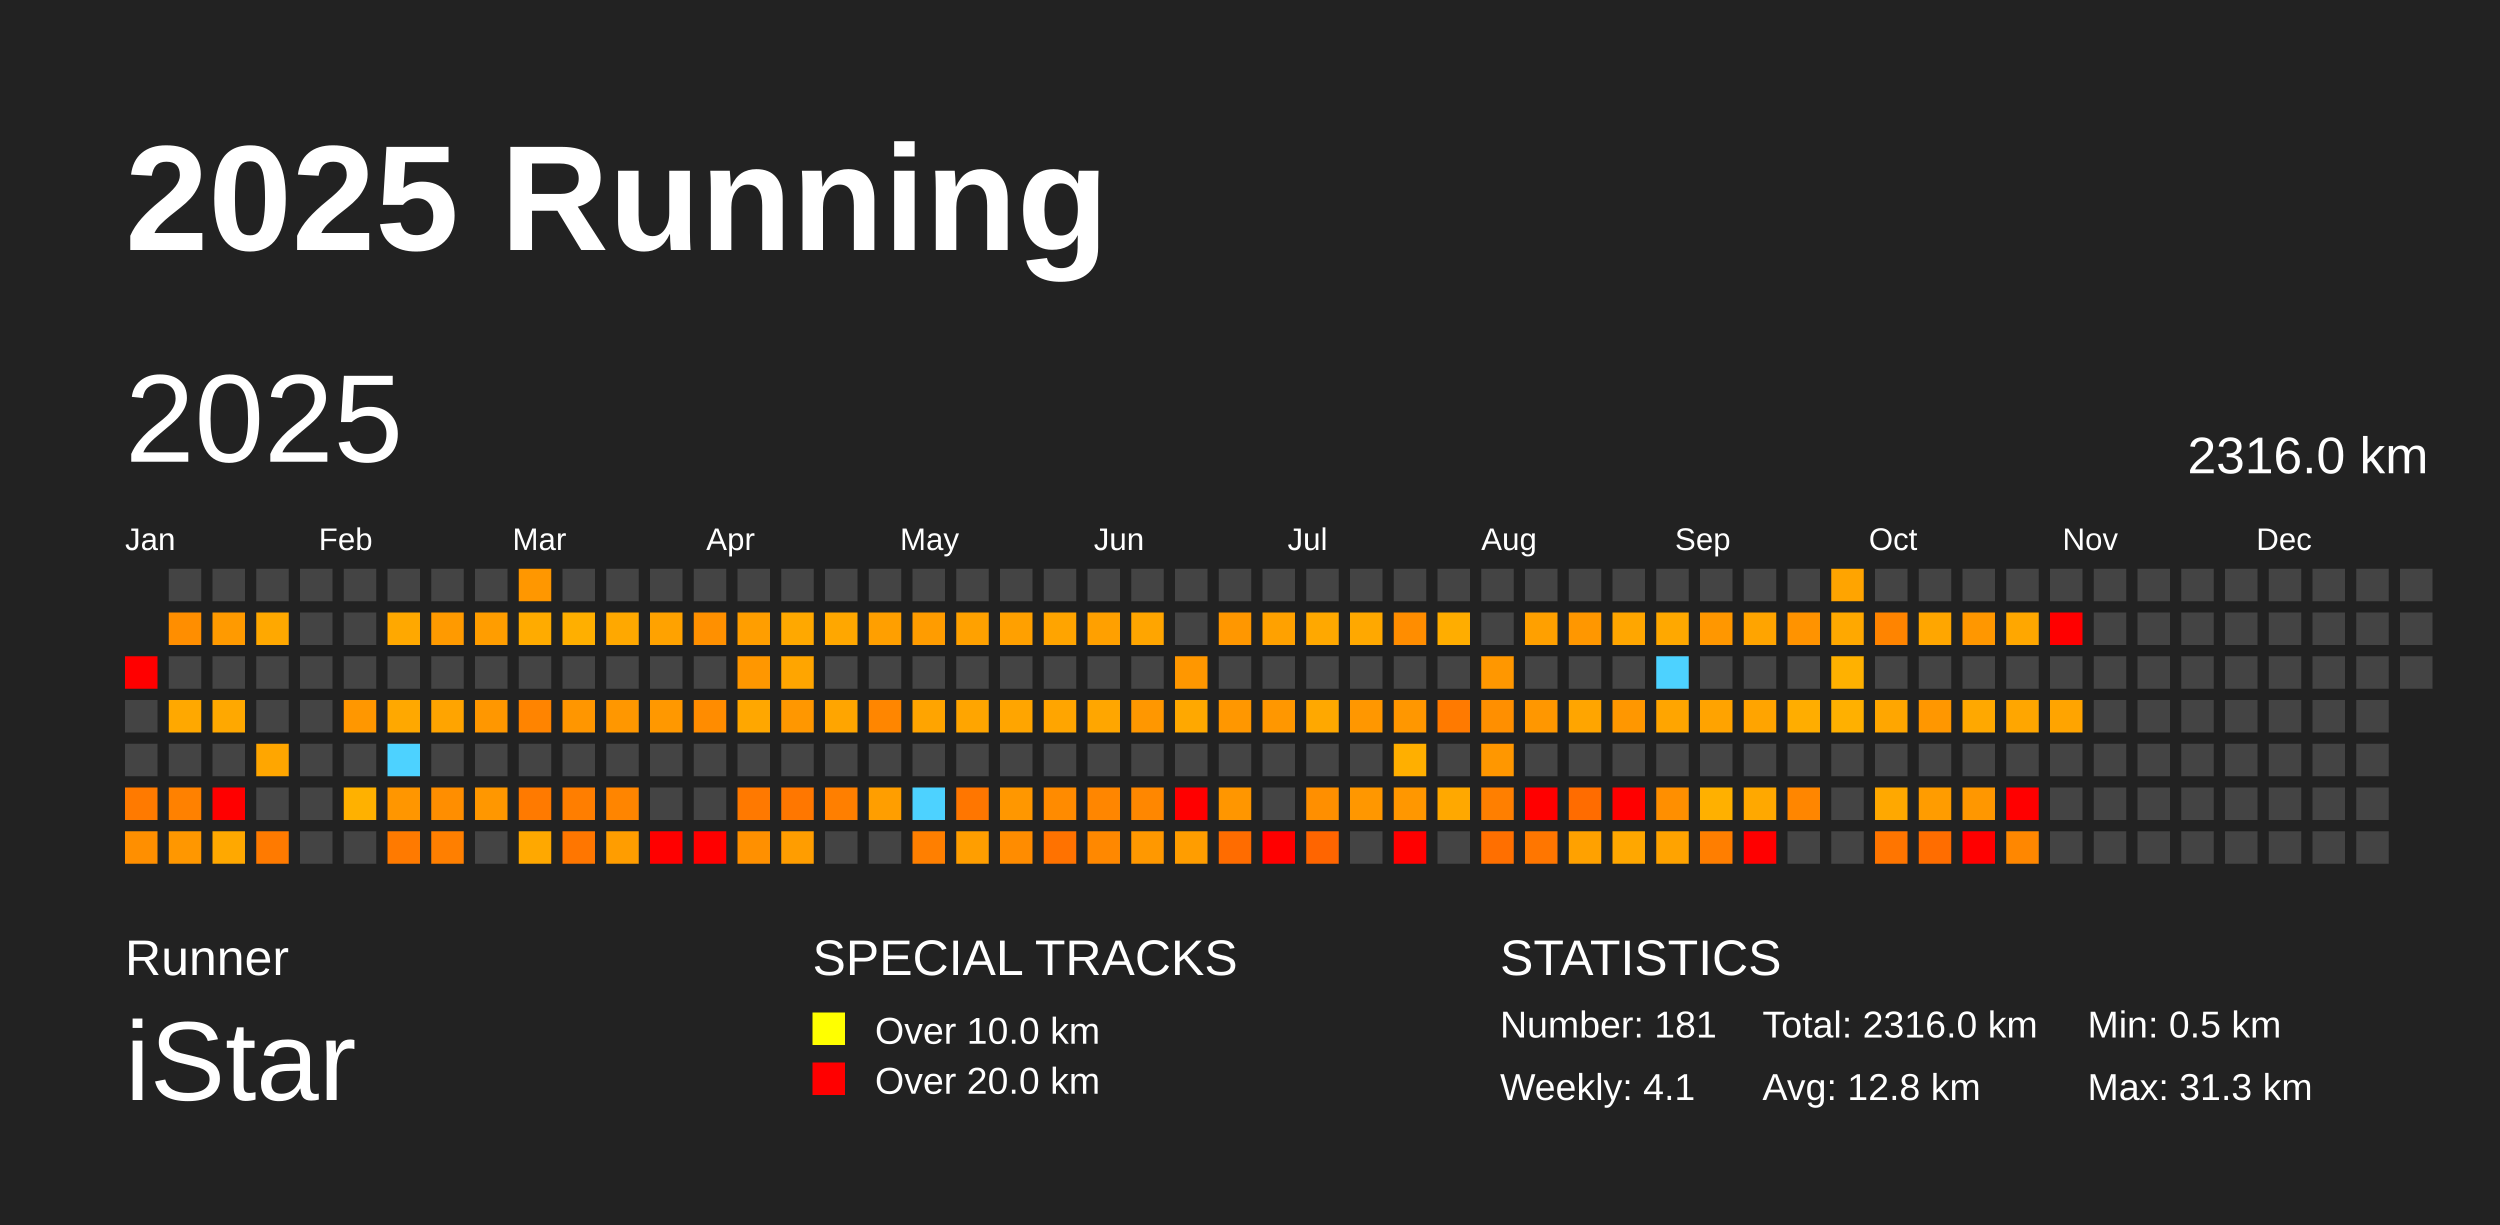
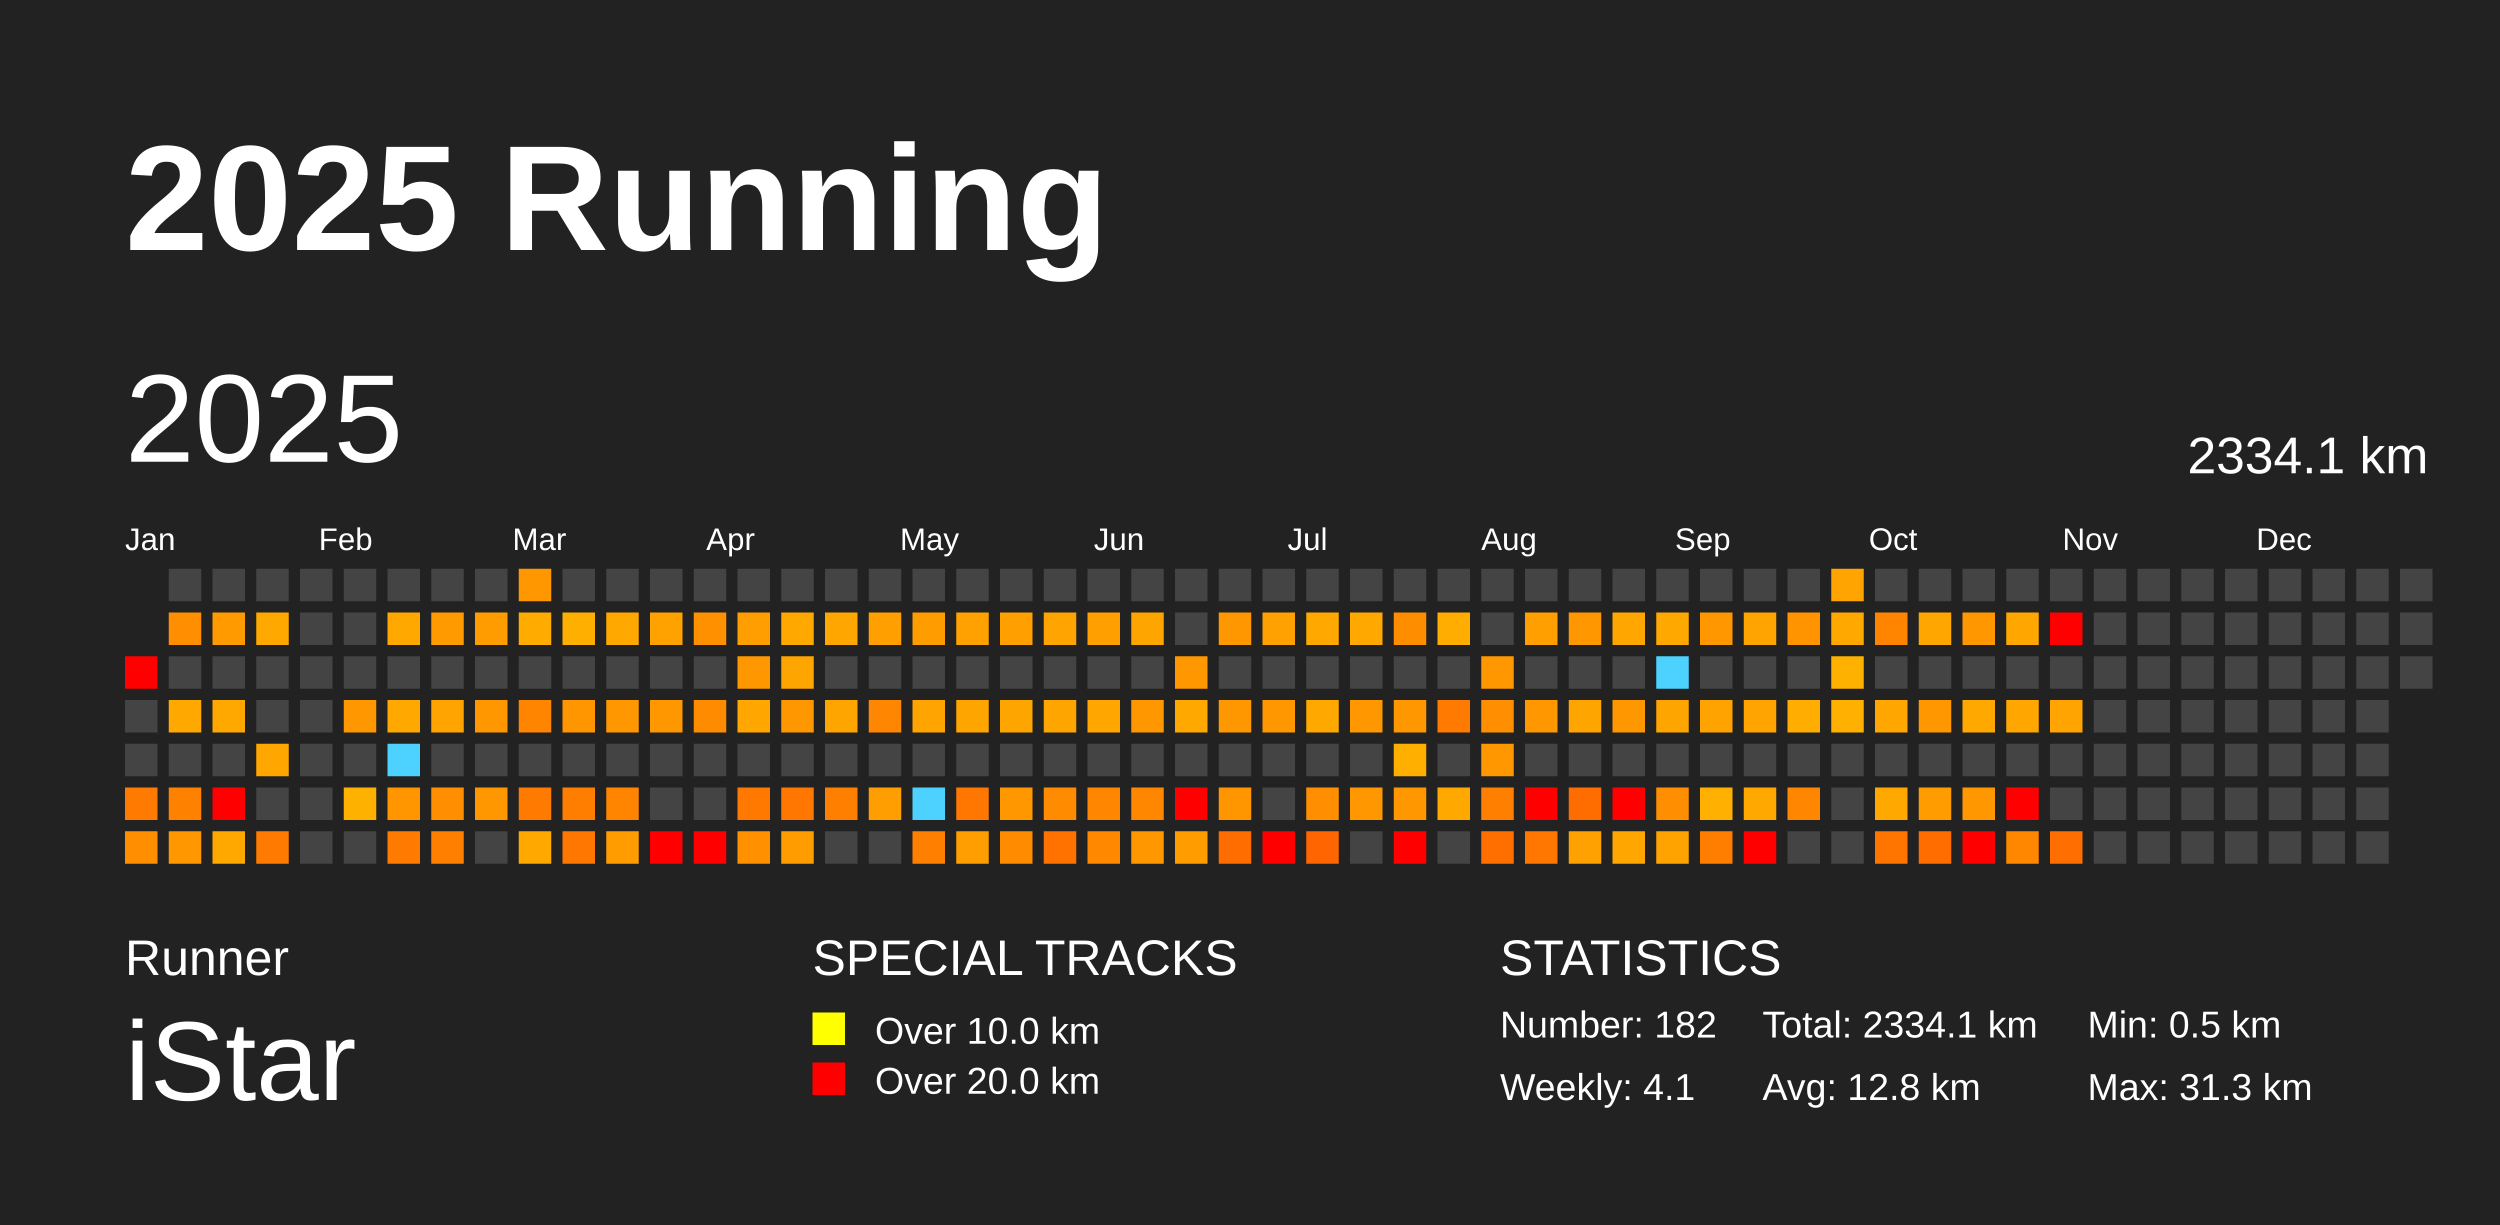
<svg xmlns="http://www.w3.org/2000/svg" baseProfile="full" height="98mm" version="1.1" viewBox="0,0,200,98" width="200mm">
  <defs />
  <rect fill="#222222" height="98" width="200" x="0" y="0" />
  <text fill="#FFFFFF" style="font-size:12px; font-family:Arial; font-weight:bold;" x="10" y="20">2025 Running</text>
  <text fill="#FFFFFF" style="font-size:4px; font-family:Arial" x="10" y="78">Runner</text>
  <text fill="#FFFFFF" style="font-size:9px; font-family:Arial" x="10" y="88">iStar</text>
  <text fill="#FFFFFF" style="font-size:4px; font-family:Arial" x="65" y="78">SPECIAL TRACKS</text>
  <rect fill="yellow" height="2.6" width="2.6" x="65" y="81" />
  <text fill="#FFFFFF" style="font-size:3px; font-family:Arial" x="70" y="83.5">Over 10.0 km</text>
  <rect fill="red" height="2.6" width="2.6" x="65" y="85" />
  <text fill="#FFFFFF" style="font-size:3px; font-family:Arial" x="70" y="87.5">Over 20.0 km</text>
  <text fill="#FFFFFF" style="font-size:4px; font-family:Arial" x="120" y="78">STATISTICS</text>
-   <text fill="#FFFFFF" style="font-size:3px; font-family:Arial" x="120" y="83">Number: 181</text>
+   <text fill="#FFFFFF" style="font-size:3px; font-family:Arial" x="120" y="83">Number: 182</text>
  <text fill="#FFFFFF" style="font-size:3px; font-family:Arial" x="120" y="88">Weekly: 4.1</text>
-   <text fill="#FFFFFF" style="font-size:3px; font-family:Arial" x="141" y="83">Total: 2316.0 km</text>
+   <text fill="#FFFFFF" style="font-size:3px; font-family:Arial" x="141" y="83">Total: 2334.1 km</text>
  <text fill="#FFFFFF" style="font-size:3px; font-family:Arial" x="141" y="88">Avg: 12.8 km</text>
  <text fill="#FFFFFF" style="font-size:3px; font-family:Arial" x="167" y="83">Min: 0.5 km</text>
  <text fill="#FFFFFF" style="font-size:3px; font-family:Arial" x="167" y="88">Max: 31.3 km</text>
  <text dominant-baseline="hanging" fill="#FFFFFF" style="font-size:10.0px; font-family:Arial;" x="10" y="30">2025</text>
-   <text dominant-baseline="hanging" fill="#FFFFFF" style="font-size:4.125px; font-family:Arial;" x="175" y="35">2316.0 km</text>
+   <text dominant-baseline="hanging" fill="#FFFFFF" style="font-size:4.125px; font-family:Arial;" x="175" y="35">2334.1 km</text>
  <text fill="#FFFFFF" style="font-size:2.5px; font-family:Arial" x="10.0" y="44">Jan</text>
  <text fill="#FFFFFF" style="font-size:2.5px; font-family:Arial" x="25.5" y="44">Feb</text>
  <text fill="#FFFFFF" style="font-size:2.5px; font-family:Arial" x="41.0" y="44">Mar</text>
  <text fill="#FFFFFF" style="font-size:2.5px; font-family:Arial" x="56.5" y="44">Apr</text>
  <text fill="#FFFFFF" style="font-size:2.5px; font-family:Arial" x="72.0" y="44">May</text>
  <text fill="#FFFFFF" style="font-size:2.5px; font-family:Arial" x="87.5" y="44">Jun</text>
  <text fill="#FFFFFF" style="font-size:2.5px; font-family:Arial" x="103.0" y="44">Jul</text>
  <text fill="#FFFFFF" style="font-size:2.5px; font-family:Arial" x="118.5" y="44">Aug</text>
  <text fill="#FFFFFF" style="font-size:2.5px; font-family:Arial" x="134.0" y="44">Sep</text>
  <text fill="#FFFFFF" style="font-size:2.5px; font-family:Arial" x="149.5" y="44">Oct</text>
  <text fill="#FFFFFF" style="font-size:2.5px; font-family:Arial" x="165.0" y="44">Nov</text>
  <text fill="#FFFFFF" style="font-size:2.5px; font-family:Arial" x="180.5" y="44">Dec</text>
  <rect fill="red" height="2.6" width="2.6" x="10.0" y="52.5" />
  <rect fill="#444444" height="2.6" width="2.6" x="10.0" y="56.0" />
  <rect fill="#444444" height="2.6" width="2.6" x="10.0" y="59.5" />
  <rect fill="#ff7a00" height="2.6" width="2.6" x="10.0" y="63.0" />
  <rect fill="#ff8f00" height="2.6" width="2.6" x="10.0" y="66.5" />
  <rect fill="#444444" height="2.6" width="2.6" x="13.5" y="45.5" />
  <rect fill="#ff8e00" height="2.6" width="2.6" x="13.5" y="49.0" />
  <rect fill="#444444" height="2.6" width="2.6" x="13.5" y="52.5" />
  <rect fill="#ffa800" height="2.6" width="2.6" x="13.5" y="56.0" />
  <rect fill="#444444" height="2.6" width="2.6" x="13.5" y="59.5" />
  <rect fill="#ff8100" height="2.6" width="2.6" x="13.5" y="63.0" />
  <rect fill="#ff9700" height="2.6" width="2.6" x="13.5" y="66.5" />
  <rect fill="#444444" height="2.6" width="2.6" x="17.0" y="45.5" />
  <rect fill="#ff9a00" height="2.6" width="2.6" x="17.0" y="49.0" />
  <rect fill="#444444" height="2.6" width="2.6" x="17.0" y="52.5" />
  <rect fill="#ffa800" height="2.6" width="2.6" x="17.0" y="56.0" />
  <rect fill="#444444" height="2.6" width="2.6" x="17.0" y="59.5" />
  <rect fill="red" height="2.6" width="2.6" x="17.0" y="63.0" />
  <rect fill="#ffa800" height="2.6" width="2.6" x="17.0" y="66.5" />
  <rect fill="#444444" height="2.6" width="2.6" x="20.5" y="45.5" />
  <rect fill="#ffa800" height="2.6" width="2.6" x="20.5" y="49.0" />
  <rect fill="#444444" height="2.6" width="2.6" x="20.5" y="52.5" />
  <rect fill="#444444" height="2.6" width="2.6" x="20.5" y="56.0" />
  <rect fill="#ffa600" height="2.6" width="2.6" x="20.5" y="59.5" />
  <rect fill="#444444" height="2.6" width="2.6" x="20.5" y="63.0" />
  <rect fill="#ff7a00" height="2.6" width="2.6" x="20.5" y="66.5" />
  <rect fill="#444444" height="2.6" width="2.6" x="24.0" y="45.5" />
  <rect fill="#444444" height="2.6" width="2.6" x="24.0" y="49.0" />
  <rect fill="#444444" height="2.6" width="2.6" x="24.0" y="52.5" />
  <rect fill="#444444" height="2.6" width="2.6" x="24.0" y="56.0" />
  <rect fill="#444444" height="2.6" width="2.6" x="24.0" y="59.5" />
  <rect fill="#444444" height="2.6" width="2.6" x="24.0" y="63.0" />
  <rect fill="#444444" height="2.6" width="2.6" x="24.0" y="66.5" />
  <rect fill="#444444" height="2.6" width="2.6" x="27.5" y="45.5" />
  <rect fill="#444444" height="2.6" width="2.6" x="27.5" y="49.0" />
  <rect fill="#444444" height="2.6" width="2.6" x="27.5" y="52.5" />
  <rect fill="#ff9700" height="2.6" width="2.6" x="27.5" y="56.0" />
  <rect fill="#444444" height="2.6" width="2.6" x="27.5" y="59.5" />
  <rect fill="#ffb100" height="2.6" width="2.6" x="27.5" y="63.0" />
  <rect fill="#444444" height="2.6" width="2.6" x="27.5" y="66.5" />
  <rect fill="#444444" height="2.6" width="2.6" x="31.0" y="45.5" />
  <rect fill="#ffa800" height="2.6" width="2.6" x="31.0" y="49.0" />
  <rect fill="#444444" height="2.6" width="2.6" x="31.0" y="52.5" />
  <rect fill="#ffa800" height="2.6" width="2.6" x="31.0" y="56.0" />
  <rect fill="#4dd2ff" height="2.6" width="2.6" x="31.0" y="59.5" />
  <rect fill="#ff9600" height="2.6" width="2.6" x="31.0" y="63.0" />
  <rect fill="#ff7a00" height="2.6" width="2.6" x="31.0" y="66.5" />
  <rect fill="#444444" height="2.6" width="2.6" x="34.5" y="45.5" />
  <rect fill="#ff9a00" height="2.6" width="2.6" x="34.5" y="49.0" />
  <rect fill="#444444" height="2.6" width="2.6" x="34.5" y="52.5" />
  <rect fill="#ffa400" height="2.6" width="2.6" x="34.5" y="56.0" />
  <rect fill="#444444" height="2.6" width="2.6" x="34.5" y="59.5" />
  <rect fill="#ff8e00" height="2.6" width="2.6" x="34.5" y="63.0" />
  <rect fill="#ff7f00" height="2.6" width="2.6" x="34.5" y="66.5" />
  <rect fill="#444444" height="2.6" width="2.6" x="38.0" y="45.5" />
  <rect fill="#ff9d00" height="2.6" width="2.6" x="38.0" y="49.0" />
  <rect fill="#444444" height="2.6" width="2.6" x="38.0" y="52.5" />
  <rect fill="#ff9700" height="2.6" width="2.6" x="38.0" y="56.0" />
  <rect fill="#444444" height="2.6" width="2.6" x="38.0" y="59.5" />
  <rect fill="#ff9700" height="2.6" width="2.6" x="38.0" y="63.0" />
  <rect fill="#444444" height="2.6" width="2.6" x="38.0" y="66.5" />
  <rect fill="#ff9700" height="2.6" width="2.6" x="41.5" y="45.5" />
  <rect fill="#ffab00" height="2.6" width="2.6" x="41.5" y="49.0" />
  <rect fill="#444444" height="2.6" width="2.6" x="41.5" y="52.5" />
  <rect fill="#ff8400" height="2.6" width="2.6" x="41.5" y="56.0" />
  <rect fill="#444444" height="2.6" width="2.6" x="41.5" y="59.5" />
  <rect fill="#ff7a00" height="2.6" width="2.6" x="41.5" y="63.0" />
  <rect fill="#ffa800" height="2.6" width="2.6" x="41.5" y="66.5" />
  <rect fill="#444444" height="2.6" width="2.6" x="45.0" y="45.5" />
  <rect fill="#ffaf00" height="2.6" width="2.6" x="45.0" y="49.0" />
  <rect fill="#444444" height="2.6" width="2.6" x="45.0" y="52.5" />
  <rect fill="#ff9600" height="2.6" width="2.6" x="45.0" y="56.0" />
  <rect fill="#444444" height="2.6" width="2.6" x="45.0" y="59.5" />
  <rect fill="#ff7e00" height="2.6" width="2.6" x="45.0" y="63.0" />
  <rect fill="#ff7600" height="2.6" width="2.6" x="45.0" y="66.5" />
  <rect fill="#444444" height="2.6" width="2.6" x="48.5" y="45.5" />
  <rect fill="#ffa800" height="2.6" width="2.6" x="48.5" y="49.0" />
  <rect fill="#444444" height="2.6" width="2.6" x="48.5" y="52.5" />
  <rect fill="#ff9700" height="2.6" width="2.6" x="48.5" y="56.0" />
  <rect fill="#444444" height="2.6" width="2.6" x="48.5" y="59.5" />
  <rect fill="#ff8500" height="2.6" width="2.6" x="48.5" y="63.0" />
  <rect fill="#ff9d00" height="2.6" width="2.6" x="48.5" y="66.5" />
  <rect fill="#444444" height="2.6" width="2.6" x="52.0" y="45.5" />
  <rect fill="#ffa200" height="2.6" width="2.6" x="52.0" y="49.0" />
  <rect fill="#444444" height="2.6" width="2.6" x="52.0" y="52.5" />
  <rect fill="#ff9800" height="2.6" width="2.6" x="52.0" y="56.0" />
  <rect fill="#444444" height="2.6" width="2.6" x="52.0" y="59.5" />
  <rect fill="#444444" height="2.6" width="2.6" x="52.0" y="63.0" />
  <rect fill="red" height="2.6" width="2.6" x="52.0" y="66.5" />
  <rect fill="#444444" height="2.6" width="2.6" x="55.5" y="45.5" />
  <rect fill="#ff9000" height="2.6" width="2.6" x="55.5" y="49.0" />
  <rect fill="#444444" height="2.6" width="2.6" x="55.5" y="52.5" />
  <rect fill="#ff8c00" height="2.6" width="2.6" x="55.5" y="56.0" />
  <rect fill="#444444" height="2.6" width="2.6" x="55.5" y="59.5" />
  <rect fill="#444444" height="2.6" width="2.6" x="55.5" y="63.0" />
  <rect fill="red" height="2.6" width="2.6" x="55.5" y="66.5" />
  <rect fill="#444444" height="2.6" width="2.6" x="59.0" y="45.5" />
  <rect fill="#ff9e00" height="2.6" width="2.6" x="59.0" y="49.0" />
  <rect fill="#ff9700" height="2.6" width="2.6" x="59.0" y="52.5" />
  <rect fill="#ffa700" height="2.6" width="2.6" x="59.0" y="56.0" />
  <rect fill="#444444" height="2.6" width="2.6" x="59.0" y="59.5" />
  <rect fill="#ff7900" height="2.6" width="2.6" x="59.0" y="63.0" />
  <rect fill="#ff9000" height="2.6" width="2.6" x="59.0" y="66.5" />
  <rect fill="#444444" height="2.6" width="2.6" x="62.5" y="45.5" />
  <rect fill="#ffa800" height="2.6" width="2.6" x="62.5" y="49.0" />
  <rect fill="#ffa500" height="2.6" width="2.6" x="62.5" y="52.5" />
  <rect fill="#ff9700" height="2.6" width="2.6" x="62.5" y="56.0" />
  <rect fill="#444444" height="2.6" width="2.6" x="62.5" y="59.5" />
  <rect fill="#ff7700" height="2.6" width="2.6" x="62.5" y="63.0" />
  <rect fill="#ff9d00" height="2.6" width="2.6" x="62.5" y="66.5" />
  <rect fill="#444444" height="2.6" width="2.6" x="66.0" y="45.5" />
  <rect fill="#ffa700" height="2.6" width="2.6" x="66.0" y="49.0" />
  <rect fill="#444444" height="2.6" width="2.6" x="66.0" y="52.5" />
  <rect fill="#ffa500" height="2.6" width="2.6" x="66.0" y="56.0" />
  <rect fill="#444444" height="2.6" width="2.6" x="66.0" y="59.5" />
  <rect fill="#ff7f00" height="2.6" width="2.6" x="66.0" y="63.0" />
  <rect fill="#444444" height="2.6" width="2.6" x="66.0" y="66.5" />
  <rect fill="#444444" height="2.6" width="2.6" x="69.5" y="45.5" />
  <rect fill="#ff9f00" height="2.6" width="2.6" x="69.5" y="49.0" />
  <rect fill="#444444" height="2.6" width="2.6" x="69.5" y="52.5" />
  <rect fill="#ff8600" height="2.6" width="2.6" x="69.5" y="56.0" />
  <rect fill="#444444" height="2.6" width="2.6" x="69.5" y="59.5" />
  <rect fill="#ff9e00" height="2.6" width="2.6" x="69.5" y="63.0" />
  <rect fill="#444444" height="2.6" width="2.6" x="69.5" y="66.5" />
  <rect fill="#444444" height="2.6" width="2.6" x="73.0" y="45.5" />
  <rect fill="#ff9c00" height="2.6" width="2.6" x="73.0" y="49.0" />
  <rect fill="#444444" height="2.6" width="2.6" x="73.0" y="52.5" />
  <rect fill="#ffa400" height="2.6" width="2.6" x="73.0" y="56.0" />
  <rect fill="#444444" height="2.6" width="2.6" x="73.0" y="59.5" />
  <rect fill="#4dd2ff" height="2.6" width="2.6" x="73.0" y="63.0" />
  <rect fill="#ff7f00" height="2.6" width="2.6" x="73.0" y="66.5" />
  <rect fill="#444444" height="2.6" width="2.6" x="76.5" y="45.5" />
  <rect fill="#ffa100" height="2.6" width="2.6" x="76.5" y="49.0" />
  <rect fill="#444444" height="2.6" width="2.6" x="76.5" y="52.5" />
  <rect fill="#ffa500" height="2.6" width="2.6" x="76.5" y="56.0" />
  <rect fill="#444444" height="2.6" width="2.6" x="76.5" y="59.5" />
  <rect fill="#ff7600" height="2.6" width="2.6" x="76.5" y="63.0" />
  <rect fill="#ff9e00" height="2.6" width="2.6" x="76.5" y="66.5" />
  <rect fill="#444444" height="2.6" width="2.6" x="80.0" y="45.5" />
  <rect fill="#ffa000" height="2.6" width="2.6" x="80.0" y="49.0" />
  <rect fill="#444444" height="2.6" width="2.6" x="80.0" y="52.5" />
  <rect fill="#ffa500" height="2.6" width="2.6" x="80.0" y="56.0" />
  <rect fill="#444444" height="2.6" width="2.6" x="80.0" y="59.5" />
  <rect fill="#ff9700" height="2.6" width="2.6" x="80.0" y="63.0" />
  <rect fill="#ff8c00" height="2.6" width="2.6" x="80.0" y="66.5" />
  <rect fill="#444444" height="2.6" width="2.6" x="83.5" y="45.5" />
  <rect fill="#ffa400" height="2.6" width="2.6" x="83.5" y="49.0" />
  <rect fill="#444444" height="2.6" width="2.6" x="83.5" y="52.5" />
  <rect fill="#ffa500" height="2.6" width="2.6" x="83.5" y="56.0" />
  <rect fill="#444444" height="2.6" width="2.6" x="83.5" y="59.5" />
  <rect fill="#ff8b00" height="2.6" width="2.6" x="83.5" y="63.0" />
  <rect fill="#ff7200" height="2.6" width="2.6" x="83.5" y="66.5" />
  <rect fill="#444444" height="2.6" width="2.6" x="87.0" y="45.5" />
  <rect fill="#ffa000" height="2.6" width="2.6" x="87.0" y="49.0" />
  <rect fill="#444444" height="2.6" width="2.6" x="87.0" y="52.5" />
  <rect fill="#ffa600" height="2.6" width="2.6" x="87.0" y="56.0" />
  <rect fill="#444444" height="2.6" width="2.6" x="87.0" y="59.5" />
  <rect fill="#ff8600" height="2.6" width="2.6" x="87.0" y="63.0" />
  <rect fill="#ff8800" height="2.6" width="2.6" x="87.0" y="66.5" />
  <rect fill="#444444" height="2.6" width="2.6" x="90.5" y="45.5" />
  <rect fill="#ffa500" height="2.6" width="2.6" x="90.5" y="49.0" />
  <rect fill="#444444" height="2.6" width="2.6" x="90.5" y="52.5" />
  <rect fill="#ff9700" height="2.6" width="2.6" x="90.5" y="56.0" />
  <rect fill="#444444" height="2.6" width="2.6" x="90.5" y="59.5" />
  <rect fill="#ff8700" height="2.6" width="2.6" x="90.5" y="63.0" />
  <rect fill="#ff9800" height="2.6" width="2.6" x="90.5" y="66.5" />
  <rect fill="#444444" height="2.6" width="2.6" x="94.0" y="45.5" />
  <rect fill="#444444" height="2.6" width="2.6" x="94.0" y="49.0" />
  <rect fill="#ff9700" height="2.6" width="2.6" x="94.0" y="52.5" />
  <rect fill="#ffa800" height="2.6" width="2.6" x="94.0" y="56.0" />
  <rect fill="#444444" height="2.6" width="2.6" x="94.0" y="59.5" />
  <rect fill="red" height="2.6" width="2.6" x="94.0" y="63.0" />
  <rect fill="#ff9d00" height="2.6" width="2.6" x="94.0" y="66.5" />
  <rect fill="#444444" height="2.6" width="2.6" x="97.5" y="45.5" />
  <rect fill="#ff9700" height="2.6" width="2.6" x="97.5" y="49.0" />
  <rect fill="#444444" height="2.6" width="2.6" x="97.5" y="52.5" />
  <rect fill="#ff9700" height="2.6" width="2.6" x="97.5" y="56.0" />
  <rect fill="#444444" height="2.6" width="2.6" x="97.5" y="59.5" />
  <rect fill="#ff9600" height="2.6" width="2.6" x="97.5" y="63.0" />
  <rect fill="#ff6c00" height="2.6" width="2.6" x="97.5" y="66.5" />
  <rect fill="#444444" height="2.6" width="2.6" x="101.0" y="45.5" />
  <rect fill="#ffa100" height="2.6" width="2.6" x="101.0" y="49.0" />
  <rect fill="#444444" height="2.6" width="2.6" x="101.0" y="52.5" />
  <rect fill="#ff9700" height="2.6" width="2.6" x="101.0" y="56.0" />
  <rect fill="#444444" height="2.6" width="2.6" x="101.0" y="59.5" />
  <rect fill="#444444" height="2.6" width="2.6" x="101.0" y="63.0" />
  <rect fill="red" height="2.6" width="2.6" x="101.0" y="66.5" />
  <rect fill="#444444" height="2.6" width="2.6" x="104.5" y="45.5" />
  <rect fill="#ffa800" height="2.6" width="2.6" x="104.5" y="49.0" />
  <rect fill="#444444" height="2.6" width="2.6" x="104.5" y="52.5" />
  <rect fill="#ffa800" height="2.6" width="2.6" x="104.5" y="56.0" />
  <rect fill="#444444" height="2.6" width="2.6" x="104.5" y="59.5" />
  <rect fill="#ff8f00" height="2.6" width="2.6" x="104.5" y="63.0" />
  <rect fill="#ff6500" height="2.6" width="2.6" x="104.5" y="66.5" />
  <rect fill="#444444" height="2.6" width="2.6" x="108.0" y="45.5" />
  <rect fill="#ffa800" height="2.6" width="2.6" x="108.0" y="49.0" />
  <rect fill="#444444" height="2.6" width="2.6" x="108.0" y="52.5" />
  <rect fill="#ff9700" height="2.6" width="2.6" x="108.0" y="56.0" />
  <rect fill="#444444" height="2.6" width="2.6" x="108.0" y="59.5" />
  <rect fill="#ff9700" height="2.6" width="2.6" x="108.0" y="63.0" />
  <rect fill="#444444" height="2.6" width="2.6" x="108.0" y="66.5" />
  <rect fill="#444444" height="2.6" width="2.6" x="111.5" y="45.5" />
  <rect fill="#ff8d00" height="2.6" width="2.6" x="111.5" y="49.0" />
  <rect fill="#444444" height="2.6" width="2.6" x="111.5" y="52.5" />
  <rect fill="#ff9700" height="2.6" width="2.6" x="111.5" y="56.0" />
  <rect fill="#ffaf00" height="2.6" width="2.6" x="111.5" y="59.5" />
  <rect fill="#ff9700" height="2.6" width="2.6" x="111.5" y="63.0" />
  <rect fill="red" height="2.6" width="2.6" x="111.5" y="66.5" />
  <rect fill="#444444" height="2.6" width="2.6" x="115.0" y="45.5" />
  <rect fill="#ffad00" height="2.6" width="2.6" x="115.0" y="49.0" />
  <rect fill="#444444" height="2.6" width="2.6" x="115.0" y="52.5" />
  <rect fill="#ff7a00" height="2.6" width="2.6" x="115.0" y="56.0" />
  <rect fill="#444444" height="2.6" width="2.6" x="115.0" y="59.5" />
  <rect fill="#ffa800" height="2.6" width="2.6" x="115.0" y="63.0" />
  <rect fill="#444444" height="2.6" width="2.6" x="115.0" y="66.5" />
  <rect fill="#444444" height="2.6" width="2.6" x="118.5" y="45.5" />
  <rect fill="#444444" height="2.6" width="2.6" x="118.5" y="49.0" />
  <rect fill="#ff9700" height="2.6" width="2.6" x="118.5" y="52.5" />
  <rect fill="#ff8f00" height="2.6" width="2.6" x="118.5" y="56.0" />
  <rect fill="#ff9700" height="2.6" width="2.6" x="118.5" y="59.5" />
  <rect fill="#ff7f00" height="2.6" width="2.6" x="118.5" y="63.0" />
  <rect fill="#ff6f00" height="2.6" width="2.6" x="118.5" y="66.5" />
  <rect fill="#444444" height="2.6" width="2.6" x="122.0" y="45.5" />
  <rect fill="#ffa000" height="2.6" width="2.6" x="122.0" y="49.0" />
  <rect fill="#444444" height="2.6" width="2.6" x="122.0" y="52.5" />
  <rect fill="#ff9700" height="2.6" width="2.6" x="122.0" y="56.0" />
  <rect fill="#444444" height="2.6" width="2.6" x="122.0" y="59.5" />
  <rect fill="red" height="2.6" width="2.6" x="122.0" y="63.0" />
  <rect fill="#ff7600" height="2.6" width="2.6" x="122.0" y="66.5" />
  <rect fill="#444444" height="2.6" width="2.6" x="125.5" y="45.5" />
  <rect fill="#ff9700" height="2.6" width="2.6" x="125.5" y="49.0" />
  <rect fill="#444444" height="2.6" width="2.6" x="125.5" y="52.5" />
  <rect fill="#ffa500" height="2.6" width="2.6" x="125.5" y="56.0" />
  <rect fill="#444444" height="2.6" width="2.6" x="125.5" y="59.5" />
  <rect fill="#ff6c00" height="2.6" width="2.6" x="125.5" y="63.0" />
  <rect fill="#ffa100" height="2.6" width="2.6" x="125.5" y="66.5" />
  <rect fill="#444444" height="2.6" width="2.6" x="129.0" y="45.5" />
  <rect fill="#ffa600" height="2.6" width="2.6" x="129.0" y="49.0" />
  <rect fill="#444444" height="2.6" width="2.6" x="129.0" y="52.5" />
  <rect fill="#ff9700" height="2.6" width="2.6" x="129.0" y="56.0" />
  <rect fill="#444444" height="2.6" width="2.6" x="129.0" y="59.5" />
  <rect fill="red" height="2.6" width="2.6" x="129.0" y="63.0" />
  <rect fill="#ffa700" height="2.6" width="2.6" x="129.0" y="66.5" />
  <rect fill="#444444" height="2.6" width="2.6" x="132.5" y="45.5" />
  <rect fill="#ffa800" height="2.6" width="2.6" x="132.5" y="49.0" />
  <rect fill="#4dd2ff" height="2.6" width="2.6" x="132.5" y="52.5" />
  <rect fill="#ffa500" height="2.6" width="2.6" x="132.5" y="56.0" />
  <rect fill="#444444" height="2.6" width="2.6" x="132.5" y="59.5" />
  <rect fill="#ff8f00" height="2.6" width="2.6" x="132.5" y="63.0" />
  <rect fill="#ffa300" height="2.6" width="2.6" x="132.5" y="66.5" />
  <rect fill="#444444" height="2.6" width="2.6" x="136.0" y="45.5" />
  <rect fill="#ff9700" height="2.6" width="2.6" x="136.0" y="49.0" />
  <rect fill="#444444" height="2.6" width="2.6" x="136.0" y="52.5" />
  <rect fill="#ffa300" height="2.6" width="2.6" x="136.0" y="56.0" />
  <rect fill="#444444" height="2.6" width="2.6" x="136.0" y="59.5" />
  <rect fill="#ffb000" height="2.6" width="2.6" x="136.0" y="63.0" />
  <rect fill="#ff7e00" height="2.6" width="2.6" x="136.0" y="66.5" />
  <rect fill="#444444" height="2.6" width="2.6" x="139.5" y="45.5" />
  <rect fill="#ffa400" height="2.6" width="2.6" x="139.5" y="49.0" />
  <rect fill="#444444" height="2.6" width="2.6" x="139.5" y="52.5" />
  <rect fill="#ffa400" height="2.6" width="2.6" x="139.5" y="56.0" />
  <rect fill="#444444" height="2.6" width="2.6" x="139.5" y="59.5" />
  <rect fill="#ffa800" height="2.6" width="2.6" x="139.5" y="63.0" />
  <rect fill="red" height="2.6" width="2.6" x="139.5" y="66.5" />
  <rect fill="#444444" height="2.6" width="2.6" x="143.0" y="45.5" />
  <rect fill="#ff9300" height="2.6" width="2.6" x="143.0" y="49.0" />
  <rect fill="#444444" height="2.6" width="2.6" x="143.0" y="52.5" />
  <rect fill="#ffad00" height="2.6" width="2.6" x="143.0" y="56.0" />
  <rect fill="#444444" height="2.6" width="2.6" x="143.0" y="59.5" />
  <rect fill="#ff8600" height="2.6" width="2.6" x="143.0" y="63.0" />
  <rect fill="#444444" height="2.6" width="2.6" x="143.0" y="66.5" />
  <rect fill="#ffa400" height="2.6" width="2.6" x="146.5" y="45.5" />
  <rect fill="#ffa800" height="2.6" width="2.6" x="146.5" y="49.0" />
  <rect fill="#ffb100" height="2.6" width="2.6" x="146.5" y="52.5" />
  <rect fill="#ffb000" height="2.6" width="2.6" x="146.5" y="56.0" />
  <rect fill="#444444" height="2.6" width="2.6" x="146.5" y="59.5" />
  <rect fill="#444444" height="2.6" width="2.6" x="146.5" y="63.0" />
  <rect fill="#444444" height="2.6" width="2.6" x="146.5" y="66.5" />
  <rect fill="#444444" height="2.6" width="2.6" x="150.0" y="45.5" />
  <rect fill="#ff8400" height="2.6" width="2.6" x="150.0" y="49.0" />
  <rect fill="#444444" height="2.6" width="2.6" x="150.0" y="52.5" />
  <rect fill="#ffa600" height="2.6" width="2.6" x="150.0" y="56.0" />
  <rect fill="#444444" height="2.6" width="2.6" x="150.0" y="59.5" />
  <rect fill="#ffa800" height="2.6" width="2.6" x="150.0" y="63.0" />
  <rect fill="#ff7500" height="2.6" width="2.6" x="150.0" y="66.5" />
  <rect fill="#444444" height="2.6" width="2.6" x="153.5" y="45.5" />
  <rect fill="#ffa600" height="2.6" width="2.6" x="153.5" y="49.0" />
  <rect fill="#444444" height="2.6" width="2.6" x="153.5" y="52.5" />
  <rect fill="#ff9700" height="2.6" width="2.6" x="153.5" y="56.0" />
  <rect fill="#444444" height="2.6" width="2.6" x="153.5" y="59.5" />
  <rect fill="#ff9c00" height="2.6" width="2.6" x="153.5" y="63.0" />
  <rect fill="#ff6d00" height="2.6" width="2.6" x="153.5" y="66.5" />
  <rect fill="#444444" height="2.6" width="2.6" x="157.0" y="45.5" />
  <rect fill="#ff9700" height="2.6" width="2.6" x="157.0" y="49.0" />
  <rect fill="#444444" height="2.6" width="2.6" x="157.0" y="52.5" />
  <rect fill="#ffa800" height="2.6" width="2.6" x="157.0" y="56.0" />
  <rect fill="#444444" height="2.6" width="2.6" x="157.0" y="59.5" />
  <rect fill="#ff9700" height="2.6" width="2.6" x="157.0" y="63.0" />
  <rect fill="red" height="2.6" width="2.6" x="157.0" y="66.5" />
  <rect fill="#444444" height="2.6" width="2.6" x="160.5" y="45.5" />
  <rect fill="#ffa700" height="2.6" width="2.6" x="160.5" y="49.0" />
  <rect fill="#444444" height="2.6" width="2.6" x="160.5" y="52.5" />
  <rect fill="#ffa600" height="2.6" width="2.6" x="160.5" y="56.0" />
  <rect fill="#444444" height="2.6" width="2.6" x="160.5" y="59.5" />
  <rect fill="red" height="2.6" width="2.6" x="160.5" y="63.0" />
  <rect fill="#ff8700" height="2.6" width="2.6" x="160.5" y="66.5" />
  <rect fill="#444444" height="2.6" width="2.6" x="164.0" y="45.5" />
  <rect fill="red" height="2.6" width="2.6" x="164.0" y="49.0" />
  <rect fill="#444444" height="2.6" width="2.6" x="164.0" y="52.5" />
  <rect fill="#ffa400" height="2.6" width="2.6" x="164.0" y="56.0" />
  <rect fill="#444444" height="2.6" width="2.6" x="164.0" y="59.5" />
  <rect fill="#444444" height="2.6" width="2.6" x="164.0" y="63.0" />
-   <rect fill="#444444" height="2.6" width="2.6" x="164.0" y="66.5" />
+   <rect fill="#ff6e00" height="2.6" width="2.6" x="164.0" y="66.5" />
  <rect fill="#444444" height="2.6" width="2.6" x="167.5" y="45.5" />
  <rect fill="#444444" height="2.6" width="2.6" x="167.5" y="49.0" />
  <rect fill="#444444" height="2.6" width="2.6" x="167.5" y="52.5" />
  <rect fill="#444444" height="2.6" width="2.6" x="167.5" y="56.0" />
  <rect fill="#444444" height="2.6" width="2.6" x="167.5" y="59.5" />
  <rect fill="#444444" height="2.6" width="2.6" x="167.5" y="63.0" />
  <rect fill="#444444" height="2.6" width="2.6" x="167.5" y="66.5" />
  <rect fill="#444444" height="2.6" width="2.6" x="171.0" y="45.5" />
  <rect fill="#444444" height="2.6" width="2.6" x="171.0" y="49.0" />
  <rect fill="#444444" height="2.6" width="2.6" x="171.0" y="52.5" />
  <rect fill="#444444" height="2.6" width="2.6" x="171.0" y="56.0" />
  <rect fill="#444444" height="2.6" width="2.6" x="171.0" y="59.5" />
  <rect fill="#444444" height="2.6" width="2.6" x="171.0" y="63.0" />
  <rect fill="#444444" height="2.6" width="2.6" x="171.0" y="66.5" />
  <rect fill="#444444" height="2.6" width="2.6" x="174.5" y="45.5" />
  <rect fill="#444444" height="2.6" width="2.6" x="174.5" y="49.0" />
  <rect fill="#444444" height="2.6" width="2.6" x="174.5" y="52.5" />
  <rect fill="#444444" height="2.6" width="2.6" x="174.5" y="56.0" />
  <rect fill="#444444" height="2.6" width="2.6" x="174.5" y="59.5" />
  <rect fill="#444444" height="2.6" width="2.6" x="174.5" y="63.0" />
  <rect fill="#444444" height="2.6" width="2.6" x="174.5" y="66.5" />
  <rect fill="#444444" height="2.6" width="2.6" x="178.0" y="45.5" />
  <rect fill="#444444" height="2.6" width="2.6" x="178.0" y="49.0" />
  <rect fill="#444444" height="2.6" width="2.6" x="178.0" y="52.5" />
  <rect fill="#444444" height="2.6" width="2.6" x="178.0" y="56.0" />
  <rect fill="#444444" height="2.6" width="2.6" x="178.0" y="59.5" />
  <rect fill="#444444" height="2.6" width="2.6" x="178.0" y="63.0" />
  <rect fill="#444444" height="2.6" width="2.6" x="178.0" y="66.5" />
  <rect fill="#444444" height="2.6" width="2.6" x="181.5" y="45.5" />
  <rect fill="#444444" height="2.6" width="2.6" x="181.5" y="49.0" />
  <rect fill="#444444" height="2.6" width="2.6" x="181.5" y="52.5" />
  <rect fill="#444444" height="2.6" width="2.6" x="181.5" y="56.0" />
  <rect fill="#444444" height="2.6" width="2.6" x="181.5" y="59.5" />
  <rect fill="#444444" height="2.6" width="2.6" x="181.5" y="63.0" />
  <rect fill="#444444" height="2.6" width="2.6" x="181.5" y="66.5" />
  <rect fill="#444444" height="2.6" width="2.6" x="185.0" y="45.5" />
  <rect fill="#444444" height="2.6" width="2.6" x="185.0" y="49.0" />
  <rect fill="#444444" height="2.6" width="2.6" x="185.0" y="52.5" />
  <rect fill="#444444" height="2.6" width="2.6" x="185.0" y="56.0" />
  <rect fill="#444444" height="2.6" width="2.6" x="185.0" y="59.5" />
  <rect fill="#444444" height="2.6" width="2.6" x="185.0" y="63.0" />
  <rect fill="#444444" height="2.6" width="2.6" x="185.0" y="66.5" />
  <rect fill="#444444" height="2.6" width="2.6" x="188.5" y="45.5" />
  <rect fill="#444444" height="2.6" width="2.6" x="188.5" y="49.0" />
  <rect fill="#444444" height="2.6" width="2.6" x="188.5" y="52.5" />
  <rect fill="#444444" height="2.6" width="2.6" x="188.5" y="56.0" />
  <rect fill="#444444" height="2.6" width="2.6" x="188.5" y="59.5" />
  <rect fill="#444444" height="2.6" width="2.6" x="188.5" y="63.0" />
  <rect fill="#444444" height="2.6" width="2.6" x="188.5" y="66.5" />
  <rect fill="#444444" height="2.6" width="2.6" x="192.0" y="45.5" />
  <rect fill="#444444" height="2.6" width="2.6" x="192.0" y="49.0" />
  <rect fill="#444444" height="2.6" width="2.6" x="192.0" y="52.5" />
</svg>
